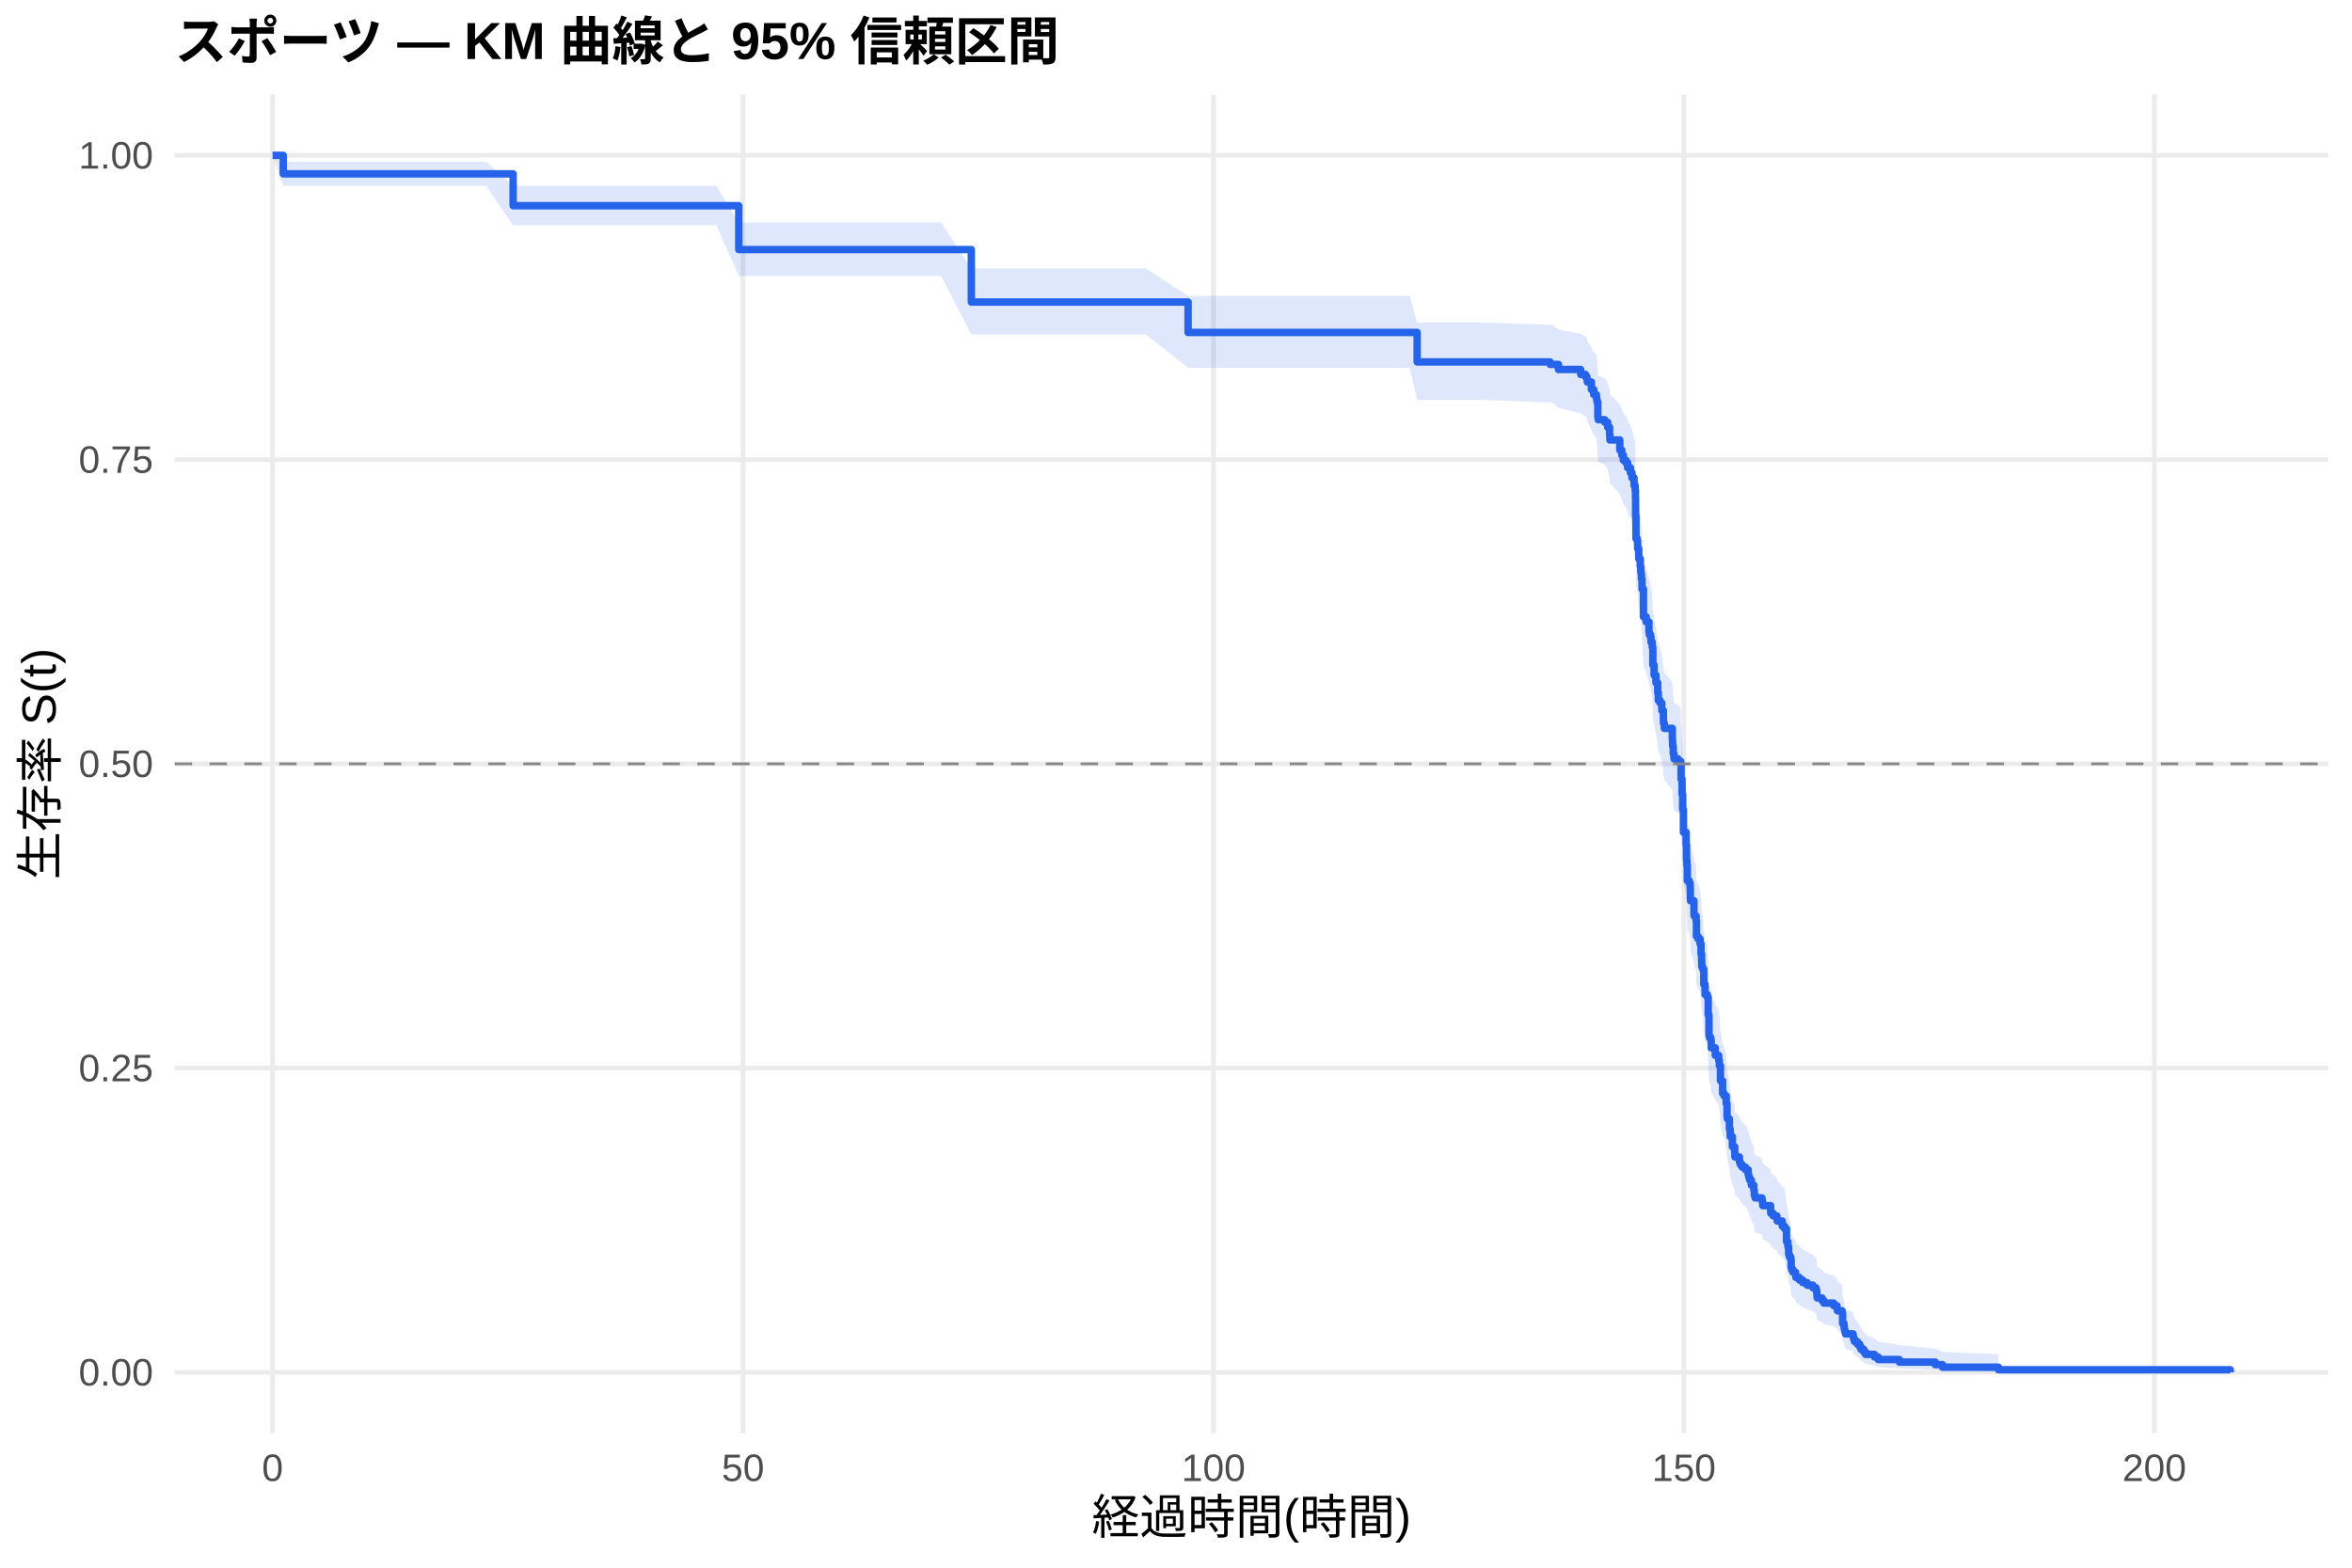
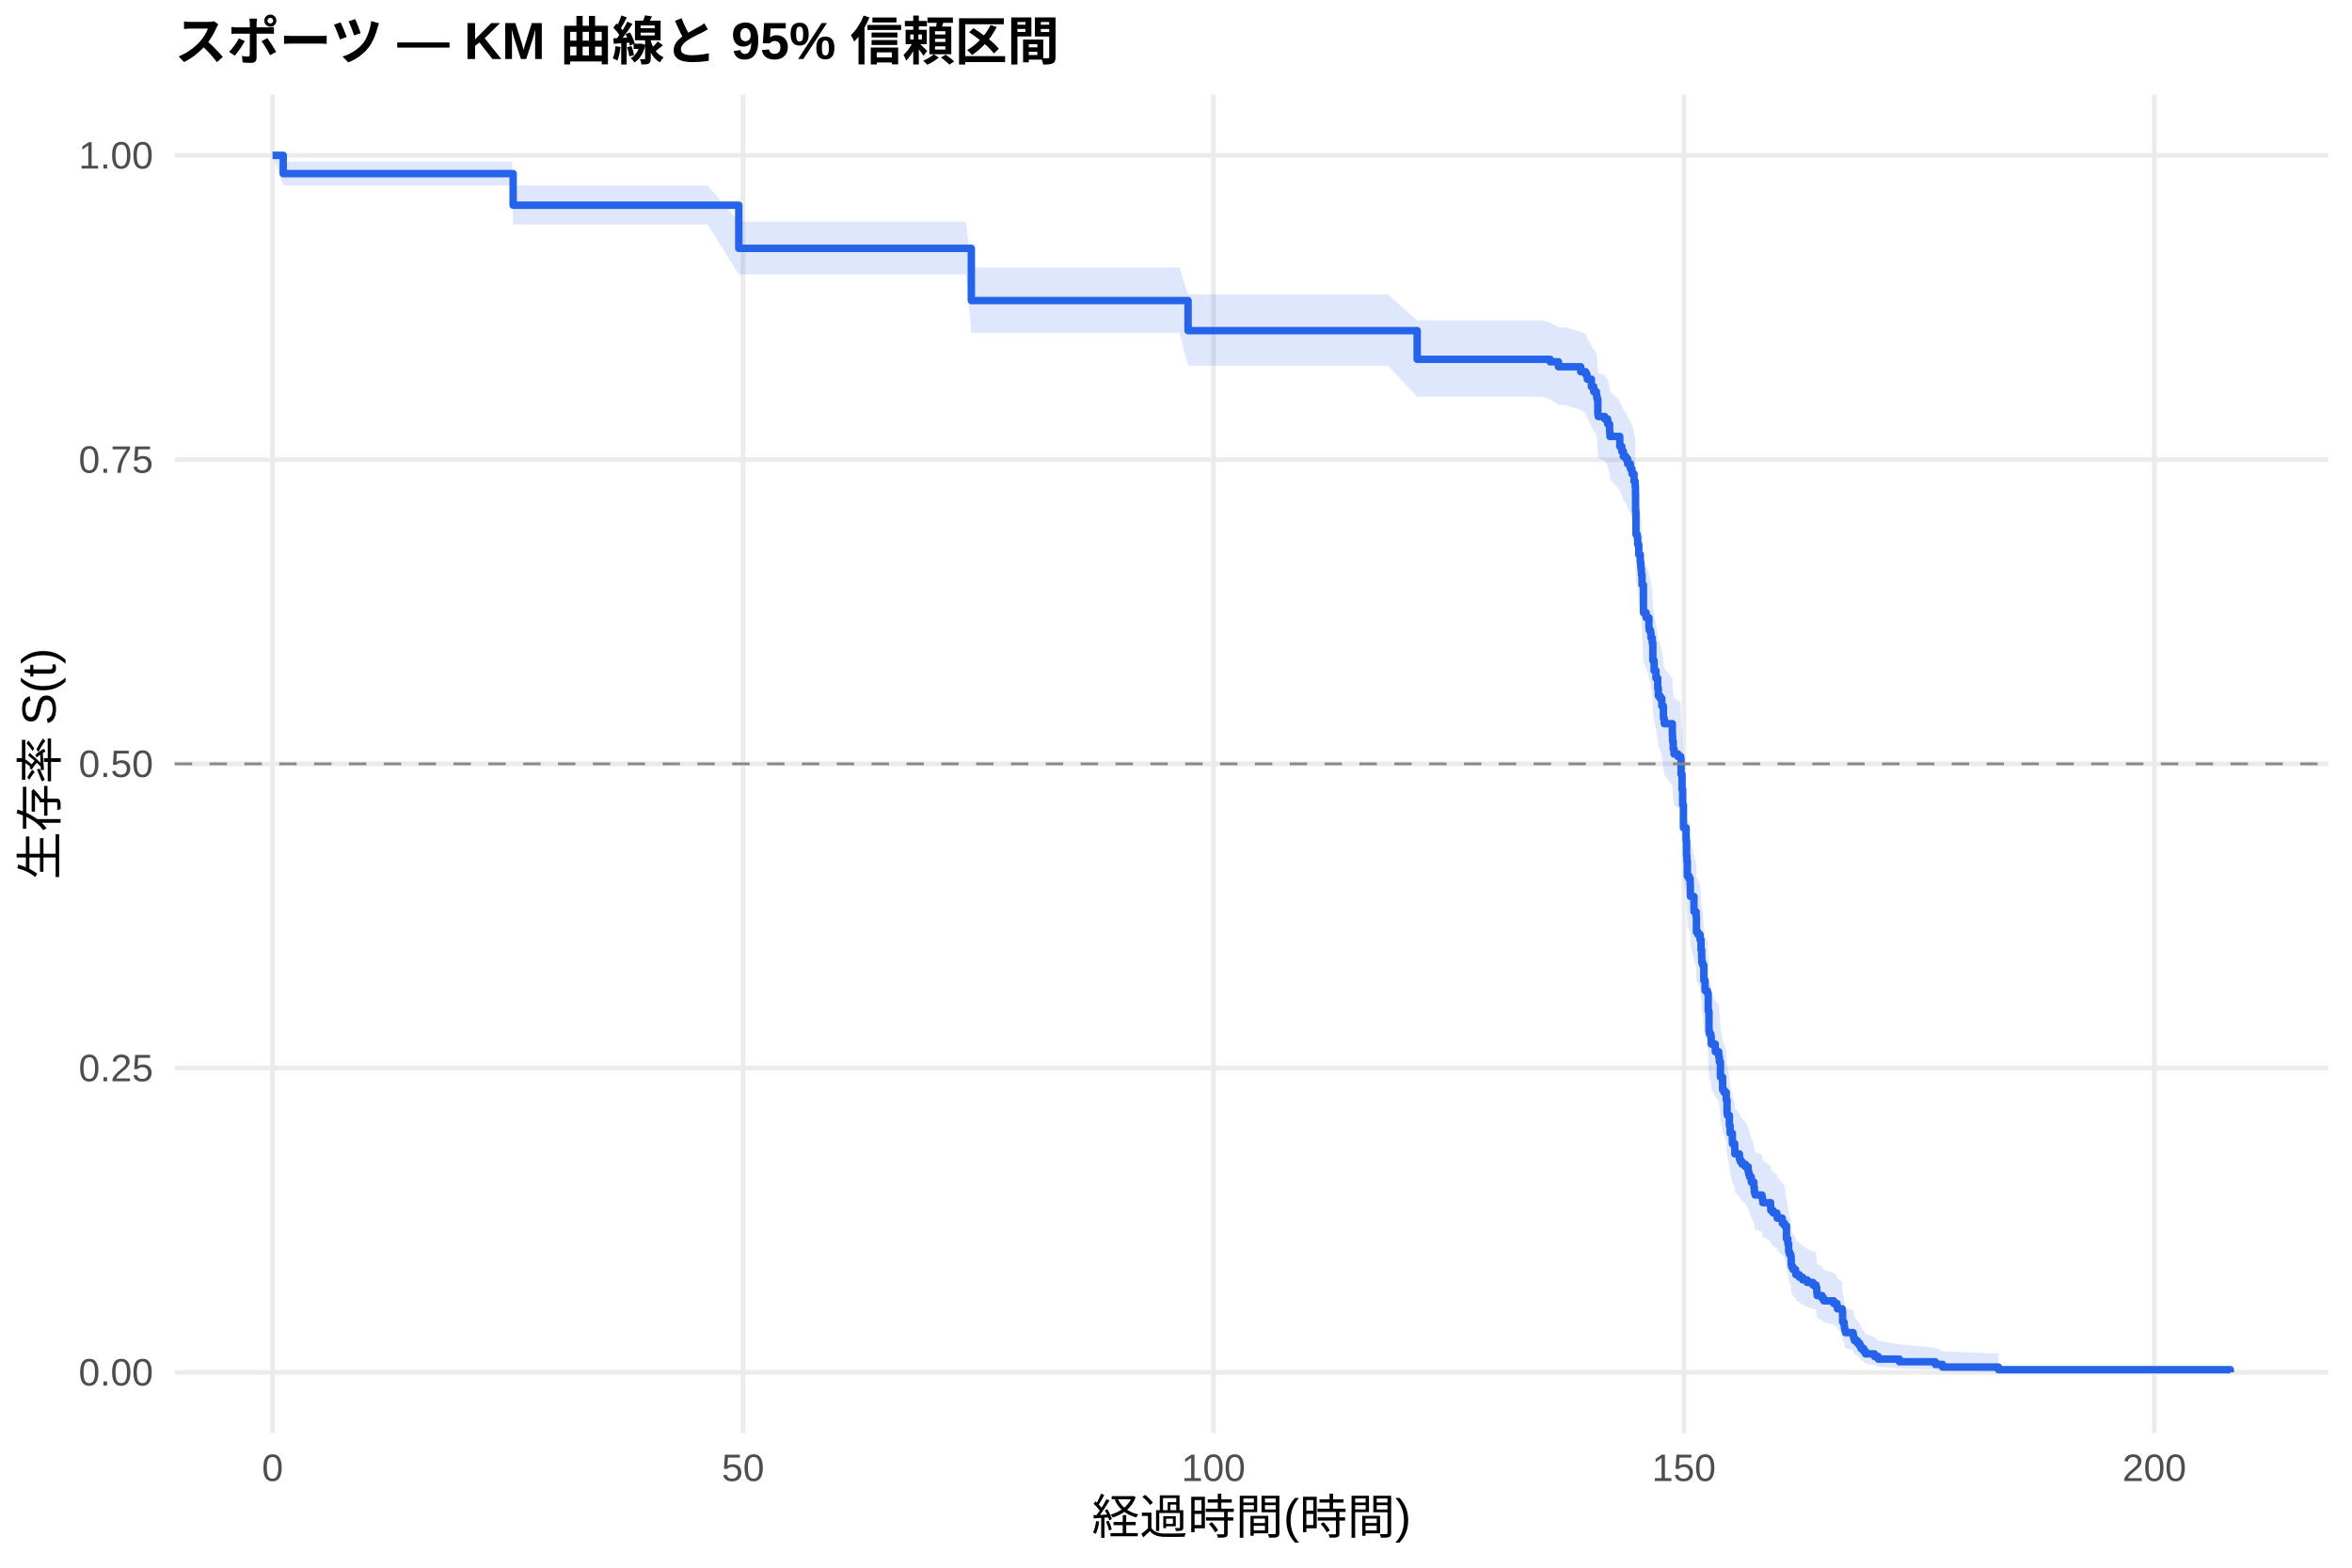
<svg xmlns="http://www.w3.org/2000/svg" width="540.00pt" height="360.00pt" viewBox="0 0 540.00 360.00">
  <g class="svglite">
    <defs>
      <style type="text/css">
    .svglite line, .svglite polyline, .svglite polygon, .svglite path, .svglite rect, .svglite circle {
      fill: none;
      stroke: #000000;
      stroke-linecap: round;
      stroke-linejoin: round;
      stroke-miterlimit: 10.00;
    }
    .svglite text {
      white-space: pre;
    }
    .svglite g.glyphgroup path {
      fill: inherit;
      stroke: none;
    }
  </style>
    </defs>
    <rect width="100%" height="100%" style="stroke: none; fill: #FFFFFF;" />
    <defs>
      <clipPath id="cpMC4wMHw1NDAuMDB8MC4wMHwzNjAuMDA=">
        <rect x="0.00" y="0.00" width="540.00" height="360.00" />
      </clipPath>
    </defs>
    <g clip-path="url(#cpMC4wMHw1NDAuMDB8MC4wMHwzNjAuMDA=)">
      <rect x="0" y="0.00" width="540.00" height="360.00" style="stroke-width: 1.07; stroke: none; fill: #FFFFFF;" />
    </g>
    <defs>
      <clipPath id="cpNDAuMTF8NTM0LjUyfDIxLjcxfDMyOS4xMg==">
        <rect x="40.11" y="21.71" width="494.41" height="307.41" />
      </clipPath>
    </defs>
    <g clip-path="url(#cpNDAuMTF8NTM0LjUyfDIxLjcxfDMyOS4xMg==)">
      <polyline points="40.11,315.14 534.52,315.14 " style="stroke-width: 1.07; stroke: #EBEBEB; stroke-linecap: butt;" />
      <polyline points="40.11,245.28 534.52,245.28 " style="stroke-width: 1.07; stroke: #EBEBEB; stroke-linecap: butt;" />
      <polyline points="40.11,175.41 534.52,175.41 " style="stroke-width: 1.07; stroke: #EBEBEB; stroke-linecap: butt;" />
      <polyline points="40.11,105.55 534.52,105.55 " style="stroke-width: 1.07; stroke: #EBEBEB; stroke-linecap: butt;" />
      <polyline points="40.11,35.68 534.52,35.68 " style="stroke-width: 1.07; stroke: #EBEBEB; stroke-linecap: butt;" />
      <polyline points="62.58,329.12 62.58,21.71 " style="stroke-width: 1.07; stroke: #EBEBEB; stroke-linecap: butt;" />
      <polyline points="170.59,329.12 170.59,21.71 " style="stroke-width: 1.07; stroke: #EBEBEB; stroke-linecap: butt;" />
      <polyline points="278.60,329.12 278.60,21.71 " style="stroke-width: 1.07; stroke: #EBEBEB; stroke-linecap: butt;" />
      <polyline points="386.61,329.12 386.61,21.71 " style="stroke-width: 1.07; stroke: #EBEBEB; stroke-linecap: butt;" />
      <polyline points="494.62,329.12 494.62,21.71 " style="stroke-width: 1.07; stroke: #EBEBEB; stroke-linecap: butt;" />
-       <polygon points="62.58,35.68 65.03,37.16 75.83,37.16 81.34,37.16 89.44,37.16 98.98,37.16 111.62,37.16 117.81,42.67 126.02,42.67 131.75,42.67 143.88,42.67 152.73,42.67 164.47,42.67 169.62,51.09 177.61,51.09 184.60,51.09 192.66,51.09 203.14,51.09 216.06,51.09 223.01,61.66 229.57,61.66 236.33,61.66 252.18,61.66 263.08,61.66 272.77,67.94 274.50,67.94 285.30,67.94 292.61,67.94 300.02,67.94 311.65,67.94 323.64,67.94 325.37,74.07 335.52,74.07 340.64,74.07 355.90,74.59 356.33,74.59 357.81,75.64 362.92,76.70 364.04,77.22 364.36,77.75 364.43,78.28 365.37,79.87 365.91,80.93 366.52,81.47 366.56,82.00 366.67,82.53 366.85,85.74 366.95,86.28 368.43,86.81 369.11,87.89 369.55,89.51 369.62,90.60 371.89,92.77 372.35,93.86 372.71,94.95 373.29,95.49 373.69,96.58 374.33,97.67 374.69,98.77 375.16,100.41 375.42,101.51 375.49,103.16 375.52,107.02 375.60,112.00 375.88,112.55 375.99,114.22 376.24,116.45 376.60,118.12 376.71,119.24 376.78,119.80 376.86,120.91 377.00,123.15 377.32,129.33 377.94,130.46 378.58,132.72 378.66,133.29 378.94,133.86 379.05,134.99 379.34,136.13 379.48,140.11 379.77,142.39 380.20,144.10 380.60,146.39 380.74,148.10 381.14,148.68 381.54,150.40 381.90,152.69 381.93,153.27 382.11,154.42 383.95,156.72 383.98,157.30 384.02,158.45 384.16,160.18 384.34,161.34 385.24,161.92 385.89,162.50 385.96,165.97 386.18,169.45 386.32,172.94 386.50,178.19 387.12,181.12 387.22,184.64 387.30,185.81 387.40,189.34 387.80,189.93 388.05,191.11 388.09,193.47 388.12,194.06 388.92,197.02 388.95,197.61 389.42,198.79 389.49,202.35 389.85,202.95 390.32,204.14 390.54,206.52 390.68,208.31 390.72,209.50 390.93,210.10 391.18,213.69 391.47,216.09 391.98,216.69 392.19,220.90 392.37,225.73 392.48,226.33 392.80,226.94 392.88,228.76 393.81,230.58 394.60,231.79 394.75,233.01 395.00,236.67 395.50,239.72 395.83,240.34 396.33,242.18 396.51,245.25 396.58,245.87 397.05,248.33 397.23,250.19 397.74,252.67 398.28,253.91 398.31,255.17 399.36,256.43 399.57,257.06 399.97,257.69 400.73,258.32 401.37,259.59 401.52,260.22 401.70,260.85 402.09,262.12 402.67,263.39 402.78,264.67 402.96,265.31 404.54,265.94 404.65,266.58 404.72,267.22 406.52,268.50 406.56,269.15 407.10,269.79 407.96,270.43 408.03,271.08 409.19,272.37 409.73,273.01 410.16,276.26 410.48,277.56 410.66,279.53 410.84,280.18 411.13,280.84 411.24,282.82 411.35,283.48 411.67,284.15 412.25,284.81 412.32,285.48 413.11,286.14 413.87,286.81 414.91,287.48 416.21,288.16 416.93,288.83 417.11,289.50 417.14,290.18 417.21,290.86 418.33,291.54 418.73,292.22 421.00,292.91 421.75,293.60 421.86,294.28 422.94,294.98 423.05,297.77 423.37,298.47 423.44,299.18 423.52,299.90 423.70,300.61 425.46,301.34 425.57,302.06 425.78,302.79 426.43,303.53 426.97,304.27 427.26,305.02 427.87,305.78 428.30,306.55 430.36,307.32 431.22,308.10 436.08,308.89 444.33,309.69 445.98,310.45 458.83,310.97 458.83,315.06 445.98,314.85 444.33,314.57 436.08,314.25 431.22,313.91 430.36,313.55 428.30,313.17 427.87,312.77 427.26,312.37 426.97,311.95 426.43,311.53 425.78,311.10 425.57,310.66 425.46,310.22 423.70,309.77 423.52,309.32 423.44,308.86 423.37,308.40 423.05,307.93 422.94,306.04 421.86,305.56 421.75,305.08 421.00,304.60 418.73,304.11 418.33,303.62 417.21,303.13 417.14,302.63 417.11,302.14 416.93,301.64 416.21,301.14 414.91,300.64 413.87,300.14 413.11,299.64 412.32,299.13 412.25,298.63 411.67,298.12 411.35,297.61 411.24,297.10 411.13,295.56 410.84,295.05 410.66,294.53 410.48,292.98 410.16,291.94 409.73,289.32 409.19,288.79 408.03,287.74 407.96,287.21 407.10,286.68 406.56,286.15 406.52,285.62 404.72,284.56 404.65,284.02 404.54,283.49 402.96,282.96 402.78,282.42 402.67,281.35 402.09,280.28 401.70,279.20 401.52,278.66 401.37,278.12 400.73,277.04 399.97,276.50 399.57,275.96 399.36,275.41 398.31,274.33 398.28,273.24 397.74,272.16 397.23,270.00 397.05,268.38 396.58,266.21 396.51,265.67 396.33,262.94 395.83,261.30 395.50,260.76 395.00,258.02 394.75,254.72 394.60,253.61 393.81,252.51 392.88,250.85 392.80,249.19 392.48,248.64 392.37,248.08 392.19,243.63 391.98,239.73 391.47,239.17 391.18,236.93 390.93,233.56 390.72,233.00 390.68,231.87 390.54,230.18 390.32,227.92 389.85,226.79 389.49,226.23 389.42,222.83 388.95,221.70 388.92,221.13 388.12,218.29 388.09,217.72 388.05,215.44 387.80,214.30 387.40,213.73 387.30,210.30 387.22,209.15 387.12,205.71 386.50,202.84 386.32,197.66 386.18,194.19 385.96,190.71 385.89,187.23 385.24,186.65 384.34,186.07 384.16,184.90 384.02,183.16 383.98,181.99 383.95,181.41 382.11,179.07 381.93,177.90 381.90,177.32 381.54,174.97 381.14,173.22 380.74,172.63 380.60,170.87 380.20,168.52 379.77,166.75 379.48,164.39 379.34,160.25 379.05,159.07 378.94,157.88 378.66,157.29 378.58,156.70 377.94,154.32 377.32,153.14 377.00,146.60 376.86,144.22 376.78,143.03 376.71,142.43 376.60,141.24 376.24,139.44 375.99,137.04 375.88,135.24 375.60,134.64 375.52,129.22 375.49,124.99 375.42,123.17 375.16,121.96 374.69,120.13 374.33,118.92 373.69,117.70 373.29,116.48 372.71,115.87 372.35,114.65 371.89,113.42 369.62,110.97 369.55,109.74 369.11,107.89 368.43,106.66 366.95,106.04 366.85,105.43 366.67,101.74 366.56,101.12 366.52,100.50 365.91,99.88 365.37,98.65 364.43,96.79 364.36,96.17 364.04,95.54 362.92,94.92 357.81,93.68 356.33,92.43 355.90,92.43 340.64,91.81 335.52,91.81 325.37,91.81 323.64,84.45 311.65,84.45 300.02,84.45 292.61,84.45 285.30,84.45 274.50,84.45 272.77,84.45 263.08,76.82 252.18,76.82 236.33,76.82 229.57,76.82 223.01,76.82 216.06,63.38 203.14,63.38 192.66,63.38 184.60,63.38 177.61,63.38 169.62,63.38 164.47,51.73 152.73,51.73 143.88,51.73 131.75,51.73 126.02,51.73 117.81,51.73 111.62,42.65 98.98,42.65 89.44,42.65 81.34,42.65 75.83,42.65 65.03,42.65 62.58,35.68 " style="stroke-width: 0.00; stroke: none; stroke-linecap: butt; fill: #2563EB; fill-opacity: 0.15;" />
-       <polyline points="62.58,35.68 65.03,37.16 75.83,37.16 81.34,37.16 89.44,37.16 98.98,37.16 111.62,37.16 117.81,42.67 126.02,42.67 131.75,42.67 143.88,42.67 152.73,42.67 164.47,42.67 169.62,51.09 177.61,51.09 184.60,51.09 192.66,51.09 203.14,51.09 216.06,51.09 223.01,61.66 229.57,61.66 236.33,61.66 252.18,61.66 263.08,61.66 272.77,67.94 274.50,67.94 285.30,67.94 292.61,67.94 300.02,67.94 311.65,67.94 323.64,67.94 325.37,74.07 335.52,74.07 340.64,74.07 355.90,74.59 356.33,74.59 357.81,75.64 362.92,76.70 364.04,77.22 364.36,77.75 364.43,78.28 365.37,79.87 365.91,80.93 366.52,81.47 366.56,82.00 366.67,82.53 366.85,85.74 366.95,86.28 368.43,86.81 369.11,87.89 369.55,89.51 369.62,90.60 371.89,92.77 372.35,93.86 372.71,94.95 373.29,95.49 373.69,96.58 374.33,97.67 374.69,98.77 375.16,100.41 375.42,101.51 375.49,103.16 375.52,107.02 375.60,112.00 375.88,112.55 375.99,114.22 376.24,116.45 376.60,118.12 376.71,119.24 376.78,119.80 376.86,120.91 377.00,123.15 377.32,129.33 377.94,130.46 378.58,132.72 378.66,133.29 378.94,133.86 379.05,134.99 379.34,136.13 379.48,140.11 379.77,142.39 380.20,144.10 380.60,146.39 380.74,148.10 381.14,148.68 381.54,150.40 381.90,152.69 381.93,153.27 382.11,154.42 383.95,156.72 383.98,157.30 384.02,158.45 384.16,160.18 384.34,161.34 385.24,161.92 385.89,162.50 385.96,165.97 386.18,169.45 386.32,172.94 386.50,178.19 387.12,181.12 387.22,184.64 387.30,185.81 387.40,189.34 387.80,189.93 388.05,191.11 388.09,193.47 388.12,194.06 388.92,197.02 388.95,197.61 389.42,198.79 389.49,202.35 389.85,202.95 390.32,204.14 390.54,206.52 390.68,208.31 390.72,209.50 390.93,210.10 391.18,213.69 391.47,216.09 391.98,216.69 392.19,220.90 392.37,225.73 392.48,226.33 392.80,226.94 392.88,228.76 393.81,230.58 394.60,231.79 394.75,233.01 395.00,236.67 395.50,239.72 395.83,240.34 396.33,242.18 396.51,245.25 396.58,245.87 397.05,248.33 397.23,250.19 397.74,252.67 398.28,253.91 398.31,255.17 399.36,256.43 399.57,257.06 399.97,257.69 400.73,258.32 401.37,259.59 401.52,260.22 401.70,260.85 402.09,262.12 402.67,263.39 402.78,264.67 402.96,265.31 404.54,265.94 404.65,266.58 404.72,267.22 406.52,268.50 406.56,269.15 407.10,269.79 407.96,270.43 408.03,271.08 409.19,272.37 409.73,273.01 410.16,276.26 410.48,277.56 410.66,279.53 410.84,280.18 411.13,280.84 411.24,282.82 411.35,283.48 411.67,284.15 412.25,284.81 412.32,285.48 413.11,286.14 413.87,286.81 414.91,287.48 416.21,288.16 416.93,288.83 417.11,289.50 417.14,290.18 417.21,290.86 418.33,291.54 418.73,292.22 421.00,292.91 421.75,293.60 421.86,294.28 422.94,294.98 423.05,297.77 423.37,298.47 423.44,299.18 423.52,299.90 423.70,300.61 425.46,301.34 425.57,302.06 425.78,302.79 426.43,303.53 426.97,304.27 427.26,305.02 427.87,305.78 428.30,306.55 430.36,307.32 431.22,308.10 436.08,308.89 444.33,309.69 445.98,310.45 458.83,310.97 " style="stroke-width: 1.07; stroke: none; stroke-linecap: butt;" />
-       <polyline points="458.83,315.06 445.98,314.85 444.33,314.57 436.08,314.25 431.22,313.91 430.36,313.55 428.30,313.17 427.87,312.77 427.26,312.37 426.97,311.95 426.43,311.53 425.78,311.10 425.57,310.66 425.46,310.22 423.70,309.77 423.52,309.32 423.44,308.86 423.37,308.40 423.05,307.93 422.94,306.04 421.86,305.56 421.75,305.08 421.00,304.60 418.73,304.11 418.33,303.62 417.21,303.13 417.14,302.63 417.11,302.14 416.93,301.64 416.21,301.14 414.91,300.64 413.87,300.14 413.11,299.64 412.32,299.13 412.25,298.63 411.67,298.12 411.35,297.61 411.24,297.10 411.13,295.56 410.84,295.05 410.66,294.53 410.48,292.98 410.16,291.94 409.73,289.32 409.19,288.79 408.03,287.74 407.96,287.21 407.10,286.68 406.56,286.15 406.52,285.62 404.72,284.56 404.65,284.02 404.54,283.49 402.96,282.96 402.78,282.42 402.67,281.35 402.09,280.28 401.70,279.20 401.52,278.66 401.37,278.12 400.73,277.04 399.97,276.50 399.57,275.96 399.36,275.41 398.31,274.33 398.28,273.24 397.74,272.16 397.23,270.00 397.05,268.38 396.58,266.21 396.51,265.67 396.33,262.94 395.83,261.30 395.50,260.76 395.00,258.02 394.75,254.72 394.60,253.61 393.81,252.51 392.88,250.85 392.80,249.19 392.48,248.64 392.37,248.08 392.19,243.63 391.98,239.73 391.47,239.17 391.18,236.93 390.93,233.56 390.72,233.00 390.68,231.87 390.54,230.18 390.32,227.92 389.85,226.79 389.49,226.23 389.42,222.83 388.95,221.70 388.92,221.13 388.12,218.29 388.09,217.72 388.05,215.44 387.80,214.30 387.40,213.73 387.30,210.30 387.22,209.15 387.12,205.71 386.50,202.84 386.32,197.66 386.18,194.19 385.96,190.71 385.89,187.23 385.24,186.65 384.34,186.07 384.16,184.90 384.02,183.16 383.98,181.99 383.95,181.41 382.11,179.07 381.93,177.90 381.90,177.32 381.54,174.97 381.14,173.22 380.74,172.63 380.60,170.87 380.20,168.52 379.77,166.75 379.48,164.39 379.34,160.25 379.05,159.07 378.94,157.88 378.66,157.29 378.58,156.70 377.94,154.32 377.32,153.14 377.00,146.60 376.86,144.22 376.78,143.03 376.71,142.43 376.60,141.24 376.24,139.44 375.99,137.04 375.88,135.24 375.60,134.64 375.52,129.22 375.49,124.99 375.42,123.17 375.16,121.96 374.69,120.13 374.33,118.92 373.69,117.70 373.29,116.48 372.71,115.87 372.35,114.65 371.89,113.42 369.62,110.97 369.55,109.74 369.11,107.89 368.43,106.66 366.95,106.04 366.85,105.43 366.67,101.74 366.56,101.12 366.52,100.50 365.91,99.88 365.37,98.65 364.43,96.79 364.36,96.17 364.04,95.54 362.92,94.92 357.81,93.68 356.33,92.43 355.90,92.43 340.64,91.81 335.52,91.81 325.37,91.81 323.64,84.45 311.65,84.45 300.02,84.45 292.61,84.45 285.30,84.45 274.50,84.45 272.77,84.45 263.08,76.82 252.18,76.82 236.33,76.82 229.57,76.82 223.01,76.82 216.06,63.38 203.14,63.38 192.66,63.38 184.60,63.38 177.61,63.38 169.62,63.38 164.47,51.73 152.73,51.73 143.88,51.73 131.75,51.73 126.02,51.73 117.81,51.73 111.62,42.65 98.98,42.65 89.44,42.65 81.34,42.65 75.83,42.65 65.03,42.65 62.58,35.68 " style="stroke-width: 1.07; stroke: none; stroke-linecap: butt;" />
-       <polyline points="62.58,35.68 65.03,35.68 65.03,39.92 75.83,39.92 75.83,39.92 81.34,39.92 81.34,39.92 89.44,39.92 89.44,39.92 98.98,39.92 98.98,39.92 111.62,39.92 111.62,39.92 117.81,39.92 117.81,47.24 126.02,47.24 126.02,47.24 131.75,47.24 131.75,47.24 143.88,47.24 143.88,47.24 152.73,47.24 152.73,47.24 164.47,47.24 164.47,47.24 169.62,47.24 169.62,57.31 177.61,57.31 177.61,57.31 184.60,57.31 184.60,57.31 192.66,57.31 192.66,57.31 203.14,57.31 203.14,57.31 216.06,57.31 216.06,57.31 223.01,57.31 223.01,69.36 229.57,69.36 229.57,69.36 236.33,69.36 236.33,69.36 252.18,69.36 252.18,69.36 263.08,69.36 263.08,69.36 272.77,69.36 272.77,76.34 274.50,76.34 274.50,76.34 285.30,76.34 285.30,76.34 292.61,76.34 292.61,76.34 300.02,76.34 300.02,76.34 311.65,76.34 311.65,76.34 323.64,76.34 323.64,76.34 325.37,76.34 325.37,83.11 335.52,83.11 335.52,83.11 340.64,83.11 340.64,83.11 355.90,83.11 355.90,83.68 356.33,83.68 356.33,83.68 357.81,83.68 357.81,84.84 362.92,84.84 362.92,85.99 364.04,85.99 364.04,86.57 364.36,86.57 364.36,87.14 364.43,87.14 364.43,87.72 365.37,87.72 365.37,89.45 365.91,89.45 365.91,90.61 366.52,90.61 366.52,91.19 366.56,91.19 366.56,91.76 366.67,91.76 366.67,92.34 366.85,92.34 366.85,95.80 366.95,95.80 366.95,96.38 368.43,96.38 368.43,96.96 369.11,96.96 369.11,98.12 369.55,98.12 369.55,99.86 369.62,99.86 369.62,101.03 371.89,101.03 371.89,103.35 372.35,103.35 372.35,104.51 372.71,104.51 372.71,105.67 373.29,105.67 373.29,106.25 373.69,106.25 373.69,107.41 374.33,107.41 374.33,108.57 374.69,108.57 374.69,109.73 375.16,109.73 375.16,111.47 375.42,111.47 375.42,112.63 375.49,112.63 375.49,114.37 375.52,114.37 375.52,118.43 375.60,118.43 375.60,123.66 375.88,123.66 375.88,124.24 375.99,124.24 375.99,125.98 376.24,125.98 376.24,128.30 376.60,128.30 376.60,130.04 376.71,130.04 376.71,131.20 376.78,131.20 376.78,131.78 376.86,131.78 376.86,132.94 377.00,132.94 377.00,135.26 377.32,135.26 377.32,141.64 377.94,141.64 377.94,142.80 378.58,142.80 378.58,145.13 378.66,145.13 378.66,145.72 378.94,145.72 378.94,146.30 379.05,146.30 379.05,147.46 379.34,147.46 379.34,148.63 379.48,148.63 379.48,152.70 379.77,152.70 379.77,155.03 380.20,155.03 380.20,156.78 380.60,156.78 380.60,159.11 380.74,159.11 380.74,160.85 381.14,160.85 381.14,161.44 381.54,161.44 381.54,163.18 381.90,163.18 381.90,165.51 381.93,165.51 381.93,166.09 382.11,166.09 382.11,167.26 383.95,167.26 383.95,169.59 383.98,169.59 383.98,170.17 384.02,170.17 384.02,171.33 384.16,171.33 384.16,173.08 384.34,173.08 384.34,174.24 385.24,174.24 385.24,174.83 385.89,174.83 385.89,175.41 385.96,175.41 385.96,178.90 386.18,178.90 386.18,182.40 386.32,182.40 386.32,185.89 386.50,185.89 386.50,191.13 387.12,191.13 387.12,194.04 387.22,194.04 387.22,197.53 387.30,197.53 387.30,198.70 387.40,198.70 387.40,202.19 387.80,202.19 387.80,202.77 388.05,202.77 388.05,203.94 388.09,203.94 388.09,206.27 388.12,206.27 388.12,206.85 388.92,206.85 388.92,209.76 388.95,209.76 388.95,210.34 389.42,210.34 389.42,211.51 389.49,211.51 389.49,215.00 389.85,215.00 389.85,215.58 390.32,215.58 390.32,216.75 390.54,216.75 390.54,219.08 390.68,219.08 390.68,220.82 390.72,220.82 390.72,221.99 390.93,221.99 390.93,222.57 391.18,222.57 391.18,226.06 391.47,226.06 391.47,228.39 391.98,228.39 391.98,228.97 392.19,228.97 392.19,233.05 392.37,233.05 392.37,237.71 392.48,237.71 392.48,238.29 392.80,238.29 392.80,238.87 392.88,238.87 392.88,240.62 393.81,240.62 393.81,242.36 394.60,242.36 394.60,243.53 394.75,243.53 394.75,244.69 395.00,244.69 395.00,248.19 395.50,248.19 395.50,251.10 395.83,251.10 395.83,251.68 396.33,251.68 396.33,253.43 396.51,253.43 396.51,256.34 396.58,256.34 396.58,256.92 397.05,256.92 397.05,259.25 397.23,259.25 397.23,261.00 397.74,261.00 397.74,263.32 398.28,263.32 398.28,264.49 398.31,264.49 398.31,265.67 399.36,265.67 399.36,266.85 399.57,266.85 399.57,267.43 399.97,267.43 399.97,268.02 400.73,268.02 400.73,268.61 401.37,268.61 401.37,269.79 401.52,269.79 401.52,270.38 401.70,270.38 401.70,270.97 402.09,270.97 402.09,272.15 402.67,272.15 402.67,273.32 402.78,273.32 402.78,274.50 402.96,274.50 402.96,275.09 404.54,275.09 404.54,275.68 404.65,275.68 404.65,276.27 404.72,276.27 404.72,276.86 406.52,276.86 406.52,278.04 406.56,278.04 406.56,278.63 407.10,278.63 407.10,279.21 407.96,279.21 407.96,279.80 408.03,279.80 408.03,280.39 409.19,280.39 409.19,281.57 409.73,281.57 409.73,282.16 410.16,282.16 410.16,285.10 410.48,285.10 410.48,286.28 410.66,286.28 410.66,288.05 410.84,288.05 410.84,288.64 411.13,288.64 411.13,289.23 411.24,289.23 411.24,290.99 411.35,290.99 411.35,291.58 411.67,291.58 411.67,292.17 412.25,292.17 412.25,292.76 412.32,292.76 412.32,293.35 413.11,293.35 413.11,293.94 413.87,293.94 413.87,294.53 414.91,294.53 414.91,295.12 416.21,295.12 416.21,295.71 416.93,295.71 416.93,296.29 417.11,296.29 417.11,296.88 417.14,296.88 417.14,297.47 417.21,297.47 417.21,298.06 418.33,298.06 418.33,298.65 418.73,298.65 418.73,299.24 421.00,299.24 421.00,299.83 421.75,299.83 421.75,300.42 421.86,300.42 421.86,301.01 422.94,301.01 422.94,301.60 423.05,301.60 423.05,303.95 423.37,303.95 423.37,304.54 423.44,304.54 423.44,305.13 423.52,305.13 423.52,305.72 423.70,305.72 423.70,306.31 425.46,306.31 425.46,306.90 425.57,306.90 425.57,307.49 425.78,307.49 425.78,308.07 426.43,308.07 426.43,308.66 426.97,308.66 426.97,309.25 427.26,309.25 427.26,309.84 427.87,309.84 427.87,310.43 428.30,310.43 428.30,311.02 430.36,311.02 430.36,311.61 431.22,311.61 431.22,312.20 436.08,312.20 436.08,312.79 444.33,312.79 444.33,313.38 445.98,313.38 445.98,313.96 458.83,313.96 458.83,314.55 512.05,314.55 512.05,315.14 " style="stroke-width: 1.71; stroke: #2563EB; stroke-linecap: butt;" />
+       <polygon points="62.58,35.68 65.03,37.14 81.20,37.14 94.45,37.14 99.95,37.14 108.05,37.14 117.60,37.14 117.81,42.60 130.23,42.60 144.63,42.60 150.36,42.60 162.49,42.60 169.62,50.89 171.35,50.89 183.09,50.89 196.23,50.89 203.21,50.89 211.28,50.89 221.75,50.89 223.01,61.40 234.68,61.40 248.18,61.40 254.95,61.40 270.79,61.40 272.77,67.61 281.70,67.61 293.11,67.61 303.91,67.61 311.22,67.61 318.64,67.61 325.37,73.58 330.27,73.58 342.26,73.58 354.14,73.58 355.90,74.10 357.81,75.14 359.25,75.14 362.92,76.18 364.04,76.70 364.36,77.22 364.43,77.75 365.37,79.32 365.91,80.37 366.52,80.90 366.56,81.42 366.67,81.95 366.85,85.12 366.95,85.65 368.43,86.18 369.11,87.25 369.55,88.84 369.62,89.91 371.89,92.05 372.35,93.12 372.71,94.19 373.29,94.73 373.69,95.80 374.33,96.88 374.69,97.96 374.95,97.96 375.16,99.60 375.42,100.69 375.49,102.34 375.52,106.18 375.60,111.15 375.88,111.71 375.99,113.37 376.24,115.59 376.60,117.26 376.71,118.37 376.78,118.93 376.86,120.04 377.00,122.28 377.32,128.44 377.94,129.57 378.58,131.82 378.66,132.38 378.94,132.95 379.05,134.07 379.34,135.20 379.48,139.16 379.77,141.43 380.20,143.13 380.60,145.41 380.74,147.12 381.14,147.69 381.54,149.40 381.90,151.68 381.93,152.25 382.11,153.40 383.95,155.69 383.98,156.26 384.02,157.41 384.16,159.13 384.34,160.28 385.24,160.86 385.46,160.86 385.89,161.44 385.96,164.92 386.18,168.41 386.32,171.91 386.50,177.17 387.12,180.10 387.22,183.63 387.30,184.80 387.40,188.34 387.80,188.93 388.05,190.11 388.09,192.48 388.12,193.07 388.92,196.04 388.95,196.63 389.42,197.82 389.49,201.39 389.85,201.98 390.32,203.17 390.54,205.56 390.68,207.36 390.72,208.55 390.93,209.15 391.18,212.75 391.47,215.15 391.98,215.76 392.19,219.98 392.37,224.82 392.48,225.43 392.80,226.03 392.88,227.85 393.81,229.68 394.60,230.90 394.75,232.12 395.00,235.78 395.50,238.85 395.83,239.46 396.33,241.31 396.51,244.39 396.55,244.39 396.58,245.01 397.05,247.51 397.23,249.39 397.74,251.90 398.28,253.15 398.31,254.41 399.36,255.67 399.57,256.30 399.97,256.94 400.73,257.57 401.37,258.83 401.52,259.47 401.70,260.10 402.09,261.37 402.67,262.65 402.78,263.92 402.96,264.56 404.54,265.20 404.65,265.84 404.72,266.48 406.52,267.76 406.56,268.41 407.10,269.05 407.96,269.69 408.03,270.34 409.19,271.63 409.73,272.28 410.16,275.52 410.48,276.83 410.66,278.79 410.84,279.45 411.13,280.11 411.24,282.09 411.35,282.75 411.67,283.42 412.25,284.08 412.32,284.75 413.11,285.41 413.87,286.08 414.91,286.75 416.21,287.43 416.89,287.43 416.93,288.12 417.11,288.81 417.14,289.50 417.21,290.19 418.33,290.89 418.73,291.59 421.00,292.29 421.75,293.00 421.86,293.70 422.94,294.41 423.05,297.28 423.37,298.00 423.44,298.73 423.52,299.46 423.70,300.19 425.46,300.94 425.57,301.68 425.78,302.43 426.43,303.19 426.97,303.95 427.26,304.72 427.87,305.50 428.30,306.29 430.36,307.08 431.22,307.89 436.08,308.70 444.33,309.52 445.98,310.30 458.83,310.84 458.83,315.06 445.98,314.84 444.33,314.55 436.08,314.22 431.22,313.87 430.36,313.49 428.30,313.10 427.87,312.69 427.26,312.27 426.97,311.84 426.43,311.40 425.78,310.95 425.57,310.50 425.46,310.04 423.70,309.58 423.52,309.11 423.44,308.63 423.37,308.15 423.05,307.67 422.94,305.71 421.86,305.21 421.75,304.71 421.00,304.20 418.73,303.70 418.33,303.19 417.21,302.68 417.14,302.16 417.11,301.65 416.93,301.13 416.89,300.61 416.21,300.61 414.91,300.11 413.87,299.61 413.11,299.10 412.32,298.59 412.25,298.09 411.67,297.58 411.35,297.06 411.24,296.55 411.13,295.01 410.84,294.49 410.66,293.97 410.48,292.41 410.16,291.37 409.73,288.74 409.19,288.21 408.03,287.15 407.96,286.62 407.10,286.09 406.56,285.56 406.52,285.03 404.72,283.96 404.65,283.43 404.54,282.89 402.96,282.36 402.78,281.82 402.67,280.75 402.09,279.67 401.70,278.59 401.52,278.05 401.37,277.51 400.73,276.42 399.97,275.88 399.57,275.34 399.36,274.79 398.31,273.70 398.28,272.61 397.74,271.52 397.23,269.33 397.05,267.68 396.58,265.47 396.55,264.92 396.51,264.92 396.33,262.18 395.83,260.54 395.50,259.99 395.00,257.23 394.75,253.92 394.60,252.81 393.81,251.70 392.88,250.03 392.80,248.36 392.48,247.80 392.37,247.25 392.19,242.78 391.98,238.85 391.47,238.29 391.18,236.04 390.93,232.65 390.72,232.09 390.68,230.96 390.54,229.26 390.32,226.99 389.85,225.85 389.49,225.29 389.42,221.87 388.95,220.73 388.92,220.16 388.12,217.31 388.09,216.73 388.05,214.44 387.80,213.30 387.40,212.72 387.30,209.28 387.22,208.13 387.12,204.67 386.50,201.78 386.32,196.57 386.18,193.08 385.96,189.59 385.89,186.09 385.46,185.50 385.24,185.50 384.34,184.92 384.16,183.76 384.02,182.02 383.98,180.86 383.95,180.28 382.11,177.95 381.93,176.79 381.90,176.21 381.54,173.87 381.14,172.12 380.74,171.53 380.60,169.78 380.20,167.44 379.77,165.68 379.48,163.33 379.34,159.20 379.05,158.02 378.94,156.84 378.66,156.25 378.58,155.66 377.94,153.29 377.32,152.11 377.00,145.58 376.86,143.19 376.78,142.00 376.71,141.40 376.60,140.21 376.24,138.41 375.99,136.01 375.88,134.21 375.60,133.61 375.52,128.19 375.49,123.96 375.42,122.14 375.16,120.92 374.95,119.10 374.69,119.10 374.33,117.90 373.69,116.70 373.29,115.49 372.71,114.89 372.35,113.69 371.89,112.48 369.62,110.07 369.55,108.86 369.11,107.04 368.43,105.82 366.95,105.21 366.85,104.61 366.67,100.95 366.56,100.34 366.52,99.72 365.91,99.11 365.37,97.89 364.43,96.04 364.36,95.43 364.04,94.81 362.92,94.19 359.25,92.96 357.81,92.96 355.90,91.73 354.14,91.11 342.26,91.11 330.27,91.11 325.37,91.11 318.64,83.97 311.22,83.97 303.91,83.97 293.11,83.97 281.70,83.97 272.77,83.97 270.79,76.41 254.95,76.41 248.18,76.41 234.68,76.41 223.01,76.41 221.75,63.02 211.28,63.02 203.21,63.02 196.23,63.02 183.09,63.02 171.35,63.02 169.62,63.02 162.49,51.56 150.36,51.56 144.63,51.56 130.23,51.56 117.81,51.56 117.60,42.58 108.05,42.58 99.95,42.58 94.45,42.58 81.20,42.58 65.03,42.58 62.58,35.68 " style="stroke-width: 0.00; stroke: none; stroke-linecap: butt; fill: #2563EB; fill-opacity: 0.15;" />
+       <polyline points="62.58,35.68 65.03,37.14 81.20,37.14 94.45,37.14 99.95,37.14 108.05,37.14 117.60,37.14 117.81,42.60 130.23,42.60 144.63,42.60 150.36,42.60 162.49,42.60 169.62,50.89 171.35,50.89 183.09,50.89 196.23,50.89 203.21,50.89 211.28,50.89 221.75,50.89 223.01,61.40 234.68,61.40 248.18,61.40 254.95,61.40 270.79,61.40 272.77,67.61 281.70,67.61 293.11,67.61 303.91,67.61 311.22,67.61 318.64,67.61 325.37,73.58 330.27,73.58 342.26,73.58 354.14,73.58 355.90,74.10 357.81,75.14 359.25,75.14 362.92,76.18 364.04,76.70 364.36,77.22 364.43,77.75 365.37,79.32 365.91,80.37 366.52,80.90 366.56,81.42 366.67,81.95 366.85,85.12 366.95,85.65 368.43,86.18 369.11,87.25 369.55,88.84 369.62,89.91 371.89,92.05 372.35,93.12 372.71,94.19 373.29,94.73 373.69,95.80 374.33,96.88 374.69,97.96 374.95,97.96 375.16,99.60 375.42,100.69 375.49,102.34 375.52,106.18 375.60,111.15 375.88,111.71 375.99,113.37 376.24,115.59 376.60,117.26 376.71,118.37 376.78,118.93 376.86,120.04 377.00,122.28 377.32,128.44 377.94,129.57 378.58,131.82 378.66,132.38 378.94,132.95 379.05,134.07 379.34,135.20 379.48,139.16 379.77,141.43 380.20,143.13 380.60,145.41 380.74,147.12 381.14,147.69 381.54,149.40 381.90,151.68 381.93,152.25 382.11,153.40 383.95,155.69 383.98,156.26 384.02,157.41 384.16,159.13 384.34,160.28 385.24,160.86 385.46,160.86 385.89,161.44 385.96,164.92 386.18,168.41 386.32,171.91 386.50,177.17 387.12,180.10 387.22,183.63 387.30,184.80 387.40,188.34 387.80,188.93 388.05,190.11 388.09,192.48 388.12,193.07 388.92,196.04 388.95,196.63 389.42,197.82 389.49,201.39 389.85,201.98 390.32,203.17 390.54,205.56 390.68,207.36 390.72,208.55 390.93,209.15 391.18,212.75 391.47,215.15 391.98,215.76 392.19,219.98 392.37,224.82 392.48,225.43 392.80,226.03 392.88,227.85 393.81,229.68 394.60,230.90 394.75,232.12 395.00,235.78 395.50,238.85 395.83,239.46 396.33,241.31 396.51,244.39 396.55,244.39 396.58,245.01 397.05,247.51 397.23,249.39 397.74,251.90 398.28,253.15 398.31,254.41 399.36,255.67 399.57,256.30 399.97,256.94 400.73,257.57 401.37,258.83 401.52,259.47 401.70,260.10 402.09,261.37 402.67,262.65 402.78,263.92 402.96,264.56 404.54,265.20 404.65,265.84 404.72,266.48 406.52,267.76 406.56,268.41 407.10,269.05 407.96,269.69 408.03,270.34 409.19,271.63 409.73,272.28 410.16,275.52 410.48,276.83 410.66,278.79 410.84,279.45 411.13,280.11 411.24,282.09 411.35,282.75 411.67,283.42 412.25,284.08 412.32,284.75 413.11,285.41 413.87,286.08 414.91,286.75 416.21,287.43 416.89,287.43 416.93,288.12 417.11,288.81 417.14,289.50 417.21,290.19 418.33,290.89 418.73,291.59 421.00,292.29 421.75,293.00 421.86,293.70 422.94,294.41 423.05,297.28 423.37,298.00 423.44,298.73 423.52,299.46 423.70,300.19 425.46,300.94 425.57,301.68 425.78,302.43 426.43,303.19 426.97,303.95 427.26,304.72 427.87,305.50 428.30,306.29 430.36,307.08 431.22,307.89 436.08,308.70 444.33,309.52 445.98,310.30 458.83,310.84 " style="stroke-width: 1.07; stroke: none; stroke-linecap: butt;" />
+       <polyline points="458.83,315.06 445.98,314.84 444.33,314.55 436.08,314.22 431.22,313.87 430.36,313.49 428.30,313.10 427.87,312.69 427.26,312.27 426.97,311.84 426.43,311.40 425.78,310.95 425.57,310.50 425.46,310.04 423.70,309.58 423.52,309.11 423.44,308.63 423.37,308.15 423.05,307.67 422.94,305.71 421.86,305.21 421.75,304.71 421.00,304.20 418.73,303.70 418.33,303.19 417.21,302.68 417.14,302.16 417.11,301.65 416.93,301.13 416.89,300.61 416.21,300.61 414.91,300.11 413.87,299.61 413.11,299.10 412.32,298.59 412.25,298.09 411.67,297.58 411.35,297.06 411.24,296.55 411.13,295.01 410.84,294.49 410.66,293.97 410.48,292.41 410.16,291.37 409.73,288.74 409.19,288.21 408.03,287.15 407.96,286.62 407.10,286.09 406.56,285.56 406.52,285.03 404.72,283.96 404.65,283.43 404.54,282.89 402.96,282.36 402.78,281.82 402.67,280.75 402.09,279.67 401.70,278.59 401.52,278.05 401.37,277.51 400.73,276.42 399.97,275.88 399.57,275.34 399.36,274.79 398.31,273.70 398.28,272.61 397.74,271.52 397.23,269.33 397.05,267.68 396.58,265.47 396.55,264.92 396.51,264.92 396.33,262.18 395.83,260.54 395.50,259.99 395.00,257.23 394.75,253.92 394.60,252.81 393.81,251.70 392.88,250.03 392.80,248.36 392.48,247.80 392.37,247.25 392.19,242.78 391.98,238.85 391.47,238.29 391.18,236.04 390.93,232.65 390.72,232.09 390.68,230.96 390.54,229.26 390.32,226.99 389.85,225.85 389.49,225.29 389.42,221.87 388.95,220.73 388.92,220.16 388.12,217.31 388.09,216.73 388.05,214.44 387.80,213.30 387.40,212.72 387.30,209.28 387.22,208.13 387.12,204.67 386.50,201.78 386.32,196.57 386.18,193.08 385.96,189.59 385.89,186.09 385.46,185.50 385.24,185.50 384.34,184.92 384.16,183.76 384.02,182.02 383.98,180.86 383.95,180.28 382.11,177.95 381.93,176.79 381.90,176.21 381.54,173.87 381.14,172.12 380.74,171.53 380.60,169.78 380.20,167.44 379.77,165.68 379.48,163.33 379.34,159.20 379.05,158.02 378.94,156.84 378.66,156.25 378.58,155.66 377.94,153.29 377.32,152.11 377.00,145.58 376.86,143.19 376.78,142.00 376.71,141.40 376.60,140.21 376.24,138.41 375.99,136.01 375.88,134.21 375.60,133.61 375.52,128.19 375.49,123.96 375.42,122.14 375.16,120.92 374.95,119.10 374.69,119.10 374.33,117.90 373.69,116.70 373.29,115.49 372.71,114.89 372.35,113.69 371.89,112.48 369.62,110.07 369.55,108.86 369.11,107.04 368.43,105.82 366.95,105.21 366.85,104.61 366.67,100.95 366.56,100.34 366.52,99.72 365.91,99.11 365.37,97.89 364.43,96.04 364.36,95.43 364.04,94.81 362.92,94.19 359.25,92.96 357.81,92.96 355.90,91.73 354.14,91.11 342.26,91.11 330.27,91.11 325.37,91.11 318.64,83.97 311.22,83.97 303.91,83.97 293.11,83.97 281.70,83.97 272.77,83.97 270.79,76.41 254.95,76.41 248.18,76.41 234.68,76.41 223.01,76.41 221.75,63.02 211.28,63.02 203.21,63.02 196.23,63.02 183.09,63.02 171.35,63.02 169.62,63.02 162.49,51.56 150.36,51.56 144.63,51.56 130.23,51.56 117.81,51.56 117.60,42.58 108.05,42.58 99.95,42.58 94.45,42.58 81.20,42.58 65.03,42.58 62.58,35.68 " style="stroke-width: 1.07; stroke: none; stroke-linecap: butt;" />
+       <polyline points="62.58,35.68 65.03,35.68 65.03,39.87 81.20,39.87 81.20,39.87 94.45,39.87 94.45,39.87 99.95,39.87 99.95,39.87 108.05,39.87 108.05,39.87 117.60,39.87 117.60,39.87 117.81,39.87 117.81,47.12 130.23,47.12 130.23,47.12 144.63,47.12 144.63,47.12 150.36,47.12 150.36,47.12 162.49,47.12 162.49,47.12 169.62,47.12 169.62,57.03 171.35,57.03 171.35,57.03 183.09,57.03 183.09,57.03 196.23,57.03 196.23,57.03 203.21,57.03 203.21,57.03 211.28,57.03 211.28,57.03 221.75,57.03 221.75,57.03 223.01,57.03 223.01,69.02 234.68,69.02 234.68,69.02 248.18,69.02 248.18,69.02 254.95,69.02 254.95,69.02 270.79,69.02 270.79,69.02 272.77,69.02 272.77,75.93 281.70,75.93 281.70,75.93 293.11,75.93 293.11,75.93 303.91,75.93 303.91,75.93 311.22,75.93 311.22,75.93 318.64,75.93 318.64,75.93 325.37,75.93 325.37,82.51 330.27,82.51 330.27,82.51 342.26,82.51 342.26,82.51 354.14,82.51 354.14,82.51 355.90,82.51 355.90,83.08 357.81,83.08 357.81,84.22 359.25,84.22 359.25,84.22 362.92,84.22 362.92,85.36 364.04,85.36 364.04,85.93 364.36,85.93 364.36,86.51 364.43,86.51 364.43,87.08 365.37,87.08 365.37,88.79 365.91,88.79 365.91,89.94 366.52,89.94 366.52,90.51 366.56,90.51 366.56,91.08 366.67,91.08 366.67,91.65 366.85,91.65 366.85,95.08 366.95,95.08 366.95,95.65 368.43,95.65 368.43,96.22 369.11,96.22 369.11,97.37 369.55,97.37 369.55,99.08 369.62,99.08 369.62,100.22 371.89,100.22 371.89,102.51 372.35,102.51 372.35,103.65 372.71,103.65 372.71,104.80 373.29,104.80 373.29,105.37 373.69,105.37 373.69,106.51 374.33,106.51 374.33,107.66 374.69,107.66 374.69,108.80 374.95,108.80 374.95,108.80 375.16,108.80 375.16,110.54 375.42,110.54 375.42,111.70 375.49,111.70 375.49,113.44 375.52,113.44 375.52,117.49 375.60,117.49 375.60,122.71 375.88,122.71 375.88,123.29 375.99,123.29 375.99,125.03 376.24,125.03 376.24,127.35 376.60,127.35 376.60,129.09 376.71,129.09 376.71,130.24 376.78,130.24 376.78,130.82 376.86,130.82 376.86,131.98 377.00,131.98 377.00,134.30 377.32,134.30 377.32,140.68 377.94,140.68 377.94,141.84 378.58,141.84 378.58,144.16 378.66,144.16 378.66,144.73 378.94,144.73 378.94,145.31 379.05,145.31 379.05,146.47 379.34,146.47 379.34,147.63 379.48,147.63 379.48,151.69 379.77,151.69 379.77,154.01 380.20,154.01 380.20,155.75 380.60,155.75 380.60,158.07 380.74,158.07 380.74,159.80 381.14,159.80 381.14,160.38 381.54,160.38 381.54,162.12 381.90,162.12 381.90,164.44 381.93,164.44 381.93,165.02 382.11,165.02 382.11,166.18 383.95,166.18 383.95,168.50 383.98,168.50 383.98,169.08 384.02,169.08 384.02,170.24 384.16,170.24 384.16,171.98 384.34,171.98 384.34,173.14 385.24,173.14 385.24,173.72 385.46,173.72 385.46,173.72 385.89,173.72 385.89,174.30 385.96,174.30 385.96,177.81 386.18,177.81 386.18,181.31 386.32,181.31 386.32,184.82 386.50,184.82 386.50,190.08 387.12,190.08 387.12,193.00 387.22,193.00 387.22,196.51 387.30,196.51 387.30,197.68 387.40,197.68 387.40,201.18 387.80,201.18 387.80,201.77 388.05,201.77 388.05,202.94 388.09,202.94 388.09,205.27 388.12,205.27 388.12,205.86 388.92,205.86 388.92,208.78 388.95,208.78 388.95,209.36 389.42,209.36 389.42,210.53 389.49,210.53 389.49,214.04 389.85,214.04 389.85,214.62 390.32,214.62 390.32,215.79 390.54,215.79 390.54,218.13 390.68,218.13 390.68,219.88 390.72,219.88 390.72,221.05 390.93,221.05 390.93,221.64 391.18,221.64 391.18,225.14 391.47,225.14 391.47,227.48 391.98,227.48 391.98,228.07 392.19,228.07 392.19,232.16 392.37,232.16 392.37,236.83 392.48,236.83 392.48,237.42 392.80,237.42 392.80,238.00 392.88,238.00 392.88,239.75 393.81,239.75 393.81,241.51 394.60,241.51 394.60,242.68 394.75,242.68 394.75,243.84 395.00,243.84 395.00,247.35 395.50,247.35 395.50,250.27 395.83,250.27 395.83,250.86 396.33,250.86 396.33,252.61 396.51,252.61 396.51,255.53 396.55,255.53 396.55,255.53 396.58,255.53 396.58,256.12 397.05,256.12 397.05,258.48 397.23,258.48 397.23,260.25 397.74,260.25 397.74,262.62 398.28,262.62 398.28,263.80 398.31,263.80 398.31,264.98 399.36,264.98 399.36,266.16 399.57,266.16 399.57,266.75 399.97,266.75 399.97,267.34 400.73,267.34 400.73,267.93 401.37,267.93 401.37,269.11 401.52,269.11 401.52,269.70 401.70,269.70 401.70,270.29 402.09,270.29 402.09,271.47 402.67,271.47 402.67,272.65 402.78,272.65 402.78,273.83 402.96,273.83 402.96,274.42 404.54,274.42 404.54,275.01 404.65,275.01 404.65,275.60 404.72,275.60 404.72,276.19 406.52,276.19 406.52,277.37 406.56,277.37 406.56,277.96 407.10,277.96 407.10,278.55 407.96,278.55 407.96,279.14 408.03,279.14 408.03,279.73 409.19,279.73 409.19,280.91 409.73,280.91 409.73,281.50 410.16,281.50 410.16,284.45 410.48,284.45 410.48,285.63 410.66,285.63 410.66,287.40 410.84,287.40 410.84,287.99 411.13,287.99 411.13,288.58 411.24,288.58 411.24,290.35 411.35,290.35 411.35,290.94 411.67,290.94 411.67,291.53 412.25,291.53 412.25,292.13 412.32,292.13 412.32,292.72 413.11,292.72 413.11,293.31 413.87,293.31 413.87,293.90 414.91,293.90 414.91,294.49 416.21,294.49 416.21,295.08 416.89,295.08 416.89,295.08 416.93,295.08 416.93,295.68 417.11,295.68 417.11,296.29 417.14,296.29 417.14,296.90 417.21,296.90 417.21,297.51 418.33,297.51 418.33,298.12 418.73,298.12 418.73,298.72 421.00,298.72 421.00,299.33 421.75,299.33 421.75,299.94 421.86,299.94 421.86,300.55 422.94,300.55 422.94,301.16 423.05,301.16 423.05,303.59 423.37,303.59 423.37,304.20 423.44,304.20 423.44,304.81 423.52,304.81 423.52,305.41 423.70,305.41 423.70,306.02 425.46,306.02 425.46,306.63 425.57,306.63 425.57,307.24 425.78,307.24 425.78,307.85 426.43,307.85 426.43,308.45 426.97,308.45 426.97,309.06 427.26,309.06 427.26,309.67 427.87,309.67 427.87,310.28 428.30,310.28 428.30,310.89 430.36,310.89 430.36,311.49 431.22,311.49 431.22,312.10 436.08,312.10 436.08,312.71 444.33,312.71 444.33,313.32 445.98,313.32 445.98,313.93 458.83,313.93 458.83,314.53 512.05,314.53 512.05,315.14 " style="stroke-width: 1.71; stroke: #2563EB; stroke-linecap: butt;" />
      <line x1="40.11" y1="175.41" x2="534.52" y2="175.41" style="stroke-width: 0.64; stroke: #888888; stroke-dasharray: 4.00,4.00; stroke-linecap: butt;" />
    </g>
    <g clip-path="url(#cpMC4wMHw1NDAuMDB8MC4wMHwzNjAuMDA=)">
      <text x="35.18" y="318.17" text-anchor="end" style="font-size: 8.80px;fill: #4D4D4D; font-family: &quot;Liberation Sans&quot;;" textLength="17.11px" lengthAdjust="spacingAndGlyphs">0.00</text>
      <text x="35.18" y="248.30" text-anchor="end" style="font-size: 8.80px;fill: #4D4D4D; font-family: &quot;Liberation Sans&quot;;" textLength="17.11px" lengthAdjust="spacingAndGlyphs">0.25</text>
      <text x="35.18" y="178.44" text-anchor="end" style="font-size: 8.80px;fill: #4D4D4D; font-family: &quot;Liberation Sans&quot;;" textLength="17.11px" lengthAdjust="spacingAndGlyphs">0.50</text>
      <text x="35.18" y="108.57" text-anchor="end" style="font-size: 8.80px;fill: #4D4D4D; font-family: &quot;Liberation Sans&quot;;" textLength="17.11px" lengthAdjust="spacingAndGlyphs">0.75</text>
      <text x="35.18" y="38.71" text-anchor="end" style="font-size: 8.80px;fill: #4D4D4D; font-family: &quot;Liberation Sans&quot;;" textLength="17.11px" lengthAdjust="spacingAndGlyphs">1.00</text>
      <text x="62.58" y="340.10" text-anchor="middle" style="font-size: 8.80px;fill: #4D4D4D; font-family: &quot;Liberation Sans&quot;;" textLength="4.89px" lengthAdjust="spacingAndGlyphs">0</text>
      <text x="170.59" y="340.10" text-anchor="middle" style="font-size: 8.80px;fill: #4D4D4D; font-family: &quot;Liberation Sans&quot;;" textLength="9.78px" lengthAdjust="spacingAndGlyphs">50</text>
      <text x="278.60" y="340.10" text-anchor="middle" style="font-size: 8.80px;fill: #4D4D4D; font-family: &quot;Liberation Sans&quot;;" textLength="14.67px" lengthAdjust="spacingAndGlyphs">100</text>
      <text x="386.61" y="340.10" text-anchor="middle" style="font-size: 8.80px;fill: #4D4D4D; font-family: &quot;Liberation Sans&quot;;" textLength="14.67px" lengthAdjust="spacingAndGlyphs">150</text>
      <text x="494.62" y="340.10" text-anchor="middle" style="font-size: 8.80px;fill: #4D4D4D; font-family: &quot;Liberation Sans&quot;;" textLength="14.67px" lengthAdjust="spacingAndGlyphs">200</text>
      <text x="287.32" y="352.24" text-anchor="middle" style="font-size: 11.00px; font-family: &quot;Liberation Sans&quot;;" textLength="73.31px" lengthAdjust="spacingAndGlyphs">経過時間(時間)</text>
      <text transform="translate(13.05,175.41) rotate(-90)" text-anchor="middle" style="font-size: 11.00px; font-family: &quot;Liberation Sans&quot;;" textLength="53.78px" lengthAdjust="spacingAndGlyphs">生存率 S(t)</text>
      <text x="40.11" y="13.74" style="font-size: 12.00px; font-weight: bold; font-family: &quot;Liberation Sans&quot;;" textLength="203.33px" lengthAdjust="spacingAndGlyphs">スポーツ — KM 曲線と 95% 信頼区間</text>
    </g>
  </g>
</svg>
